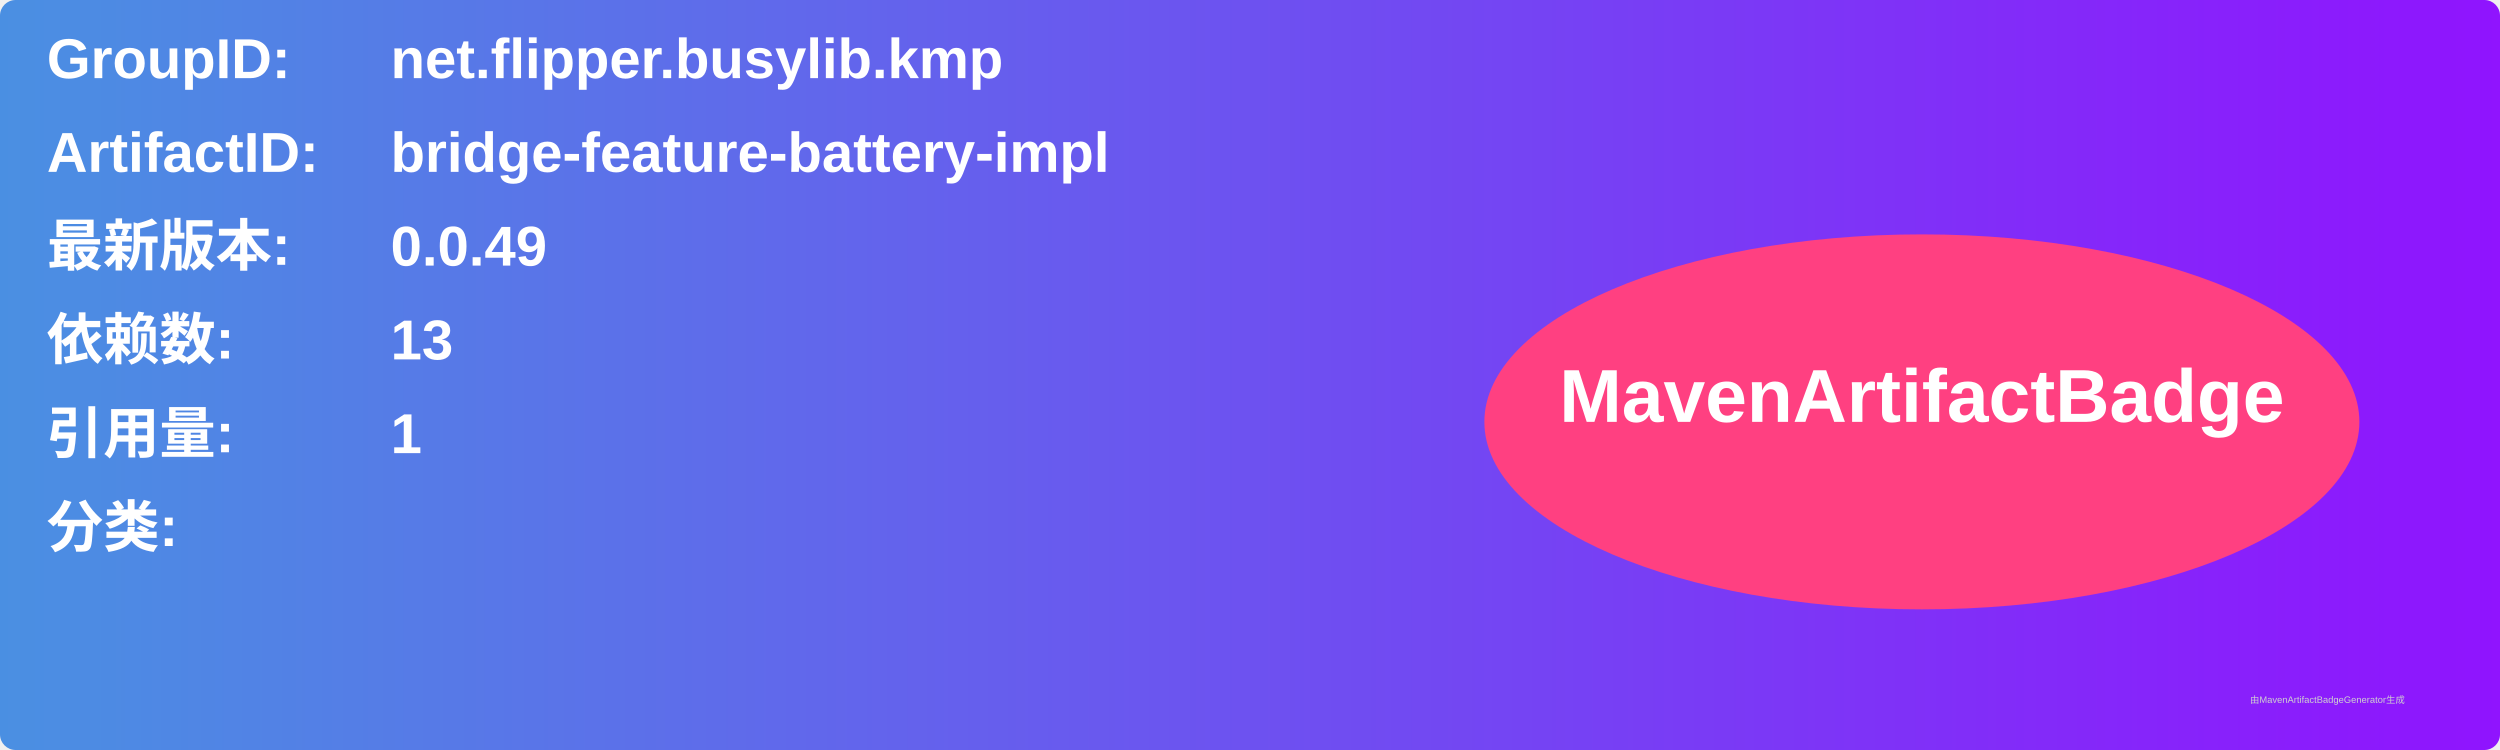
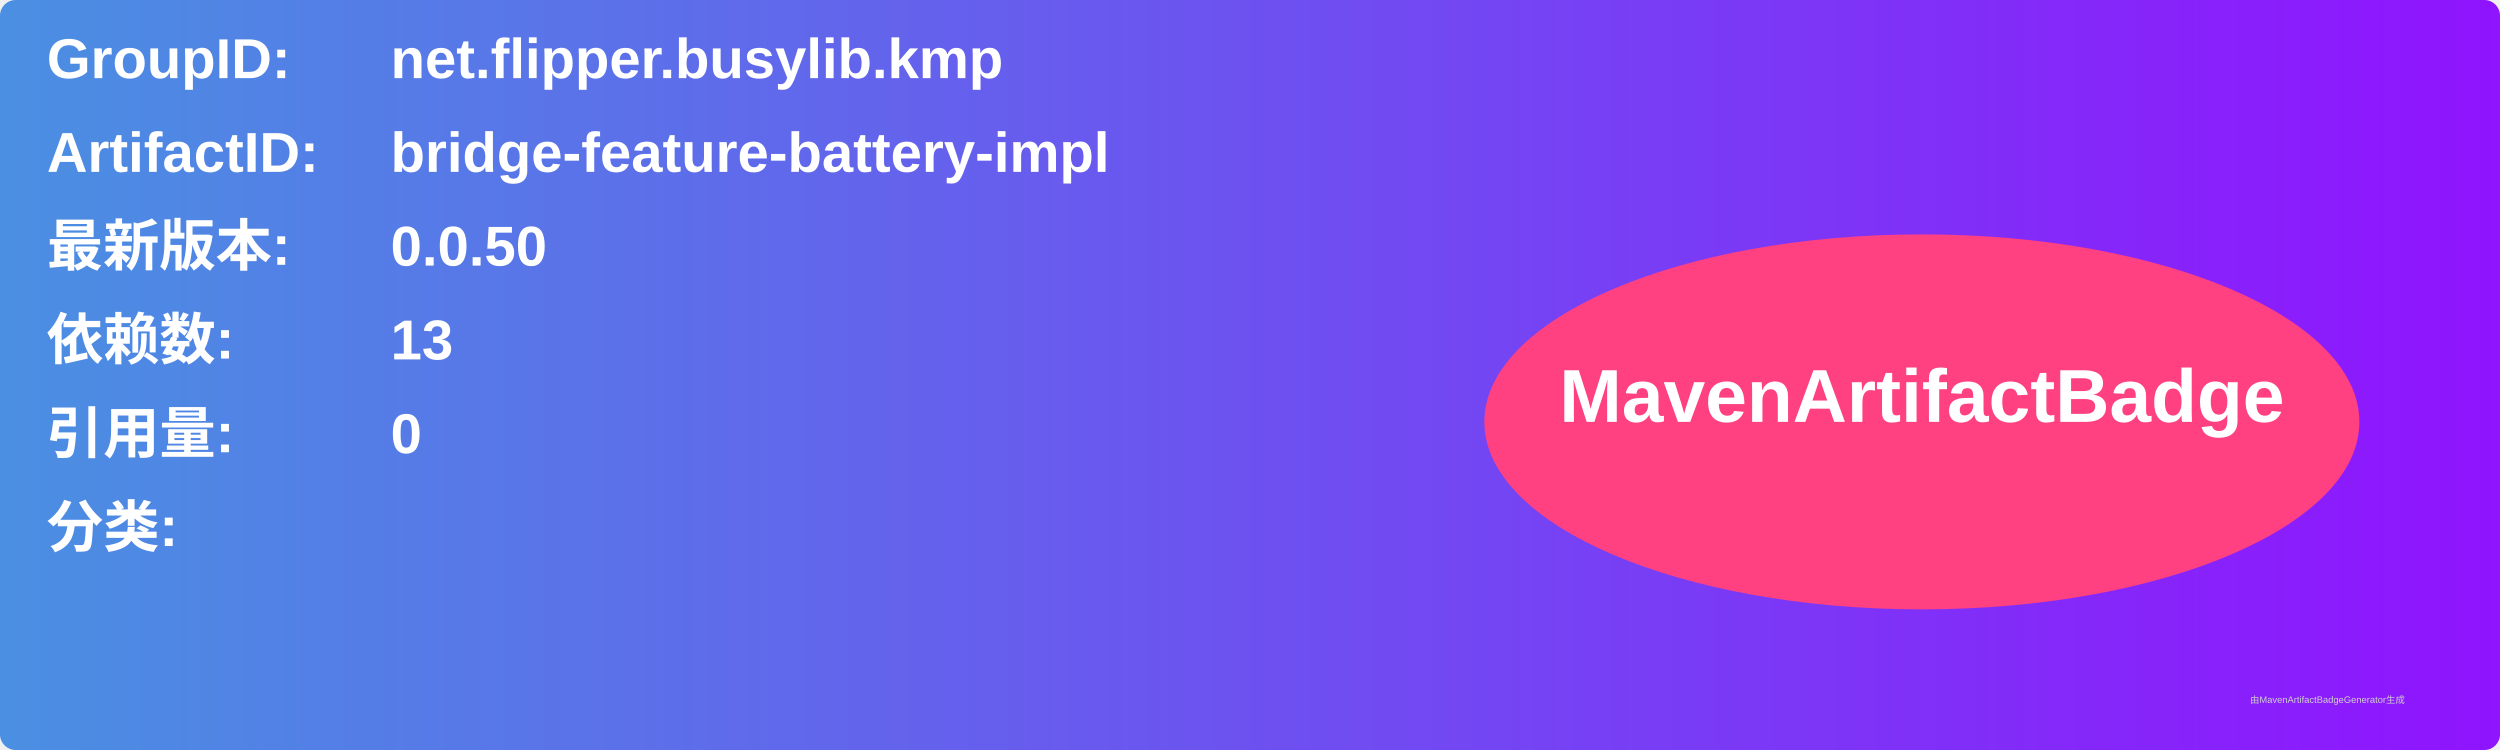
<svg xmlns="http://www.w3.org/2000/svg" width="800" height="240" viewBox="0 0 800 240">
  <linearGradient id="grad" x1="0%" y1="0%" x2="100%" y2="0%">
    <stop offset="0%" stop-color="#4a90e2" />
    <stop offset="100%" stop-color="#9013fe" />
  </linearGradient>
  <rect width="100%" height="100%" rx="5" ry="5" fill="url(#grad)" />
  <g transform="translate(15, 15)">
    <text x="0" y="10" font-family="Arial" font-size="18" fill="white" font-weight="bold" width="260">GroupID:</text>
    <text x="110" y="10" font-family="Arial" font-size="18" fill="white" font-weight="bold" width="460">net.flipper.busylib.kmp</text>
    <text x="0" y="40" font-family="Arial" font-size="18" fill="white" font-weight="bold" width="260">ArtifactID:</text>
    <text x="110" y="40" font-family="Arial" font-size="18" fill="white" font-weight="bold" width="460">bridge-feature-battery-impl</text>
    <text x="0" y="70" font-family="Arial" font-size="18" fill="white" font-weight="bold">最新版本:</text>
    <text x="110" y="70" font-family="Arial" font-size="18" fill="white" font-weight="bold">
-       <tspan font-weight="bold">0.0.49</tspan>
+       <tspan font-weight="bold">0.0.50</tspan>
    </text>
    <text x="0" y="100" font-family="Arial" font-size="18" fill="white" font-weight="bold">依赖数: </text>
    <text x="110" y="100" font-family="Arial" font-size="18" fill="white">
      <tspan font-weight="bold">13</tspan>
    </text>
    <text x="0" y="130" font-family="Arial" font-size="18" fill="white" font-weight="bold">引用量: </text>
    <text x="110" y="130" font-family="Arial" font-size="18" fill="white">
-       <tspan font-weight="bold">1</tspan>
+       <tspan font-weight="bold">0</tspan>
    </text>
    <text x="0" y="160" font-family="Arial" font-size="18" fill="white" font-weight="bold">分类:</text>
    <text x="10" y="190" font-family="Arial" font-size="10" fill="white">
      <tspan font-weight="bold" />
    </text>
    <ellipse cx="600" cy="120" rx="140" ry="60" fill="#ff4081" />
    <text x="600" y="120" text-anchor="middle" font-family="Arial" font-size="24" fill="white" font-weight="bold">MavenArtifactBadge</text>
  </g>
  <text x="720" y="225" font-family="Arial" font-size="3" fill="#d0d0d0">由MavenArtifactBadgeGenerator生成</text>
</svg>
